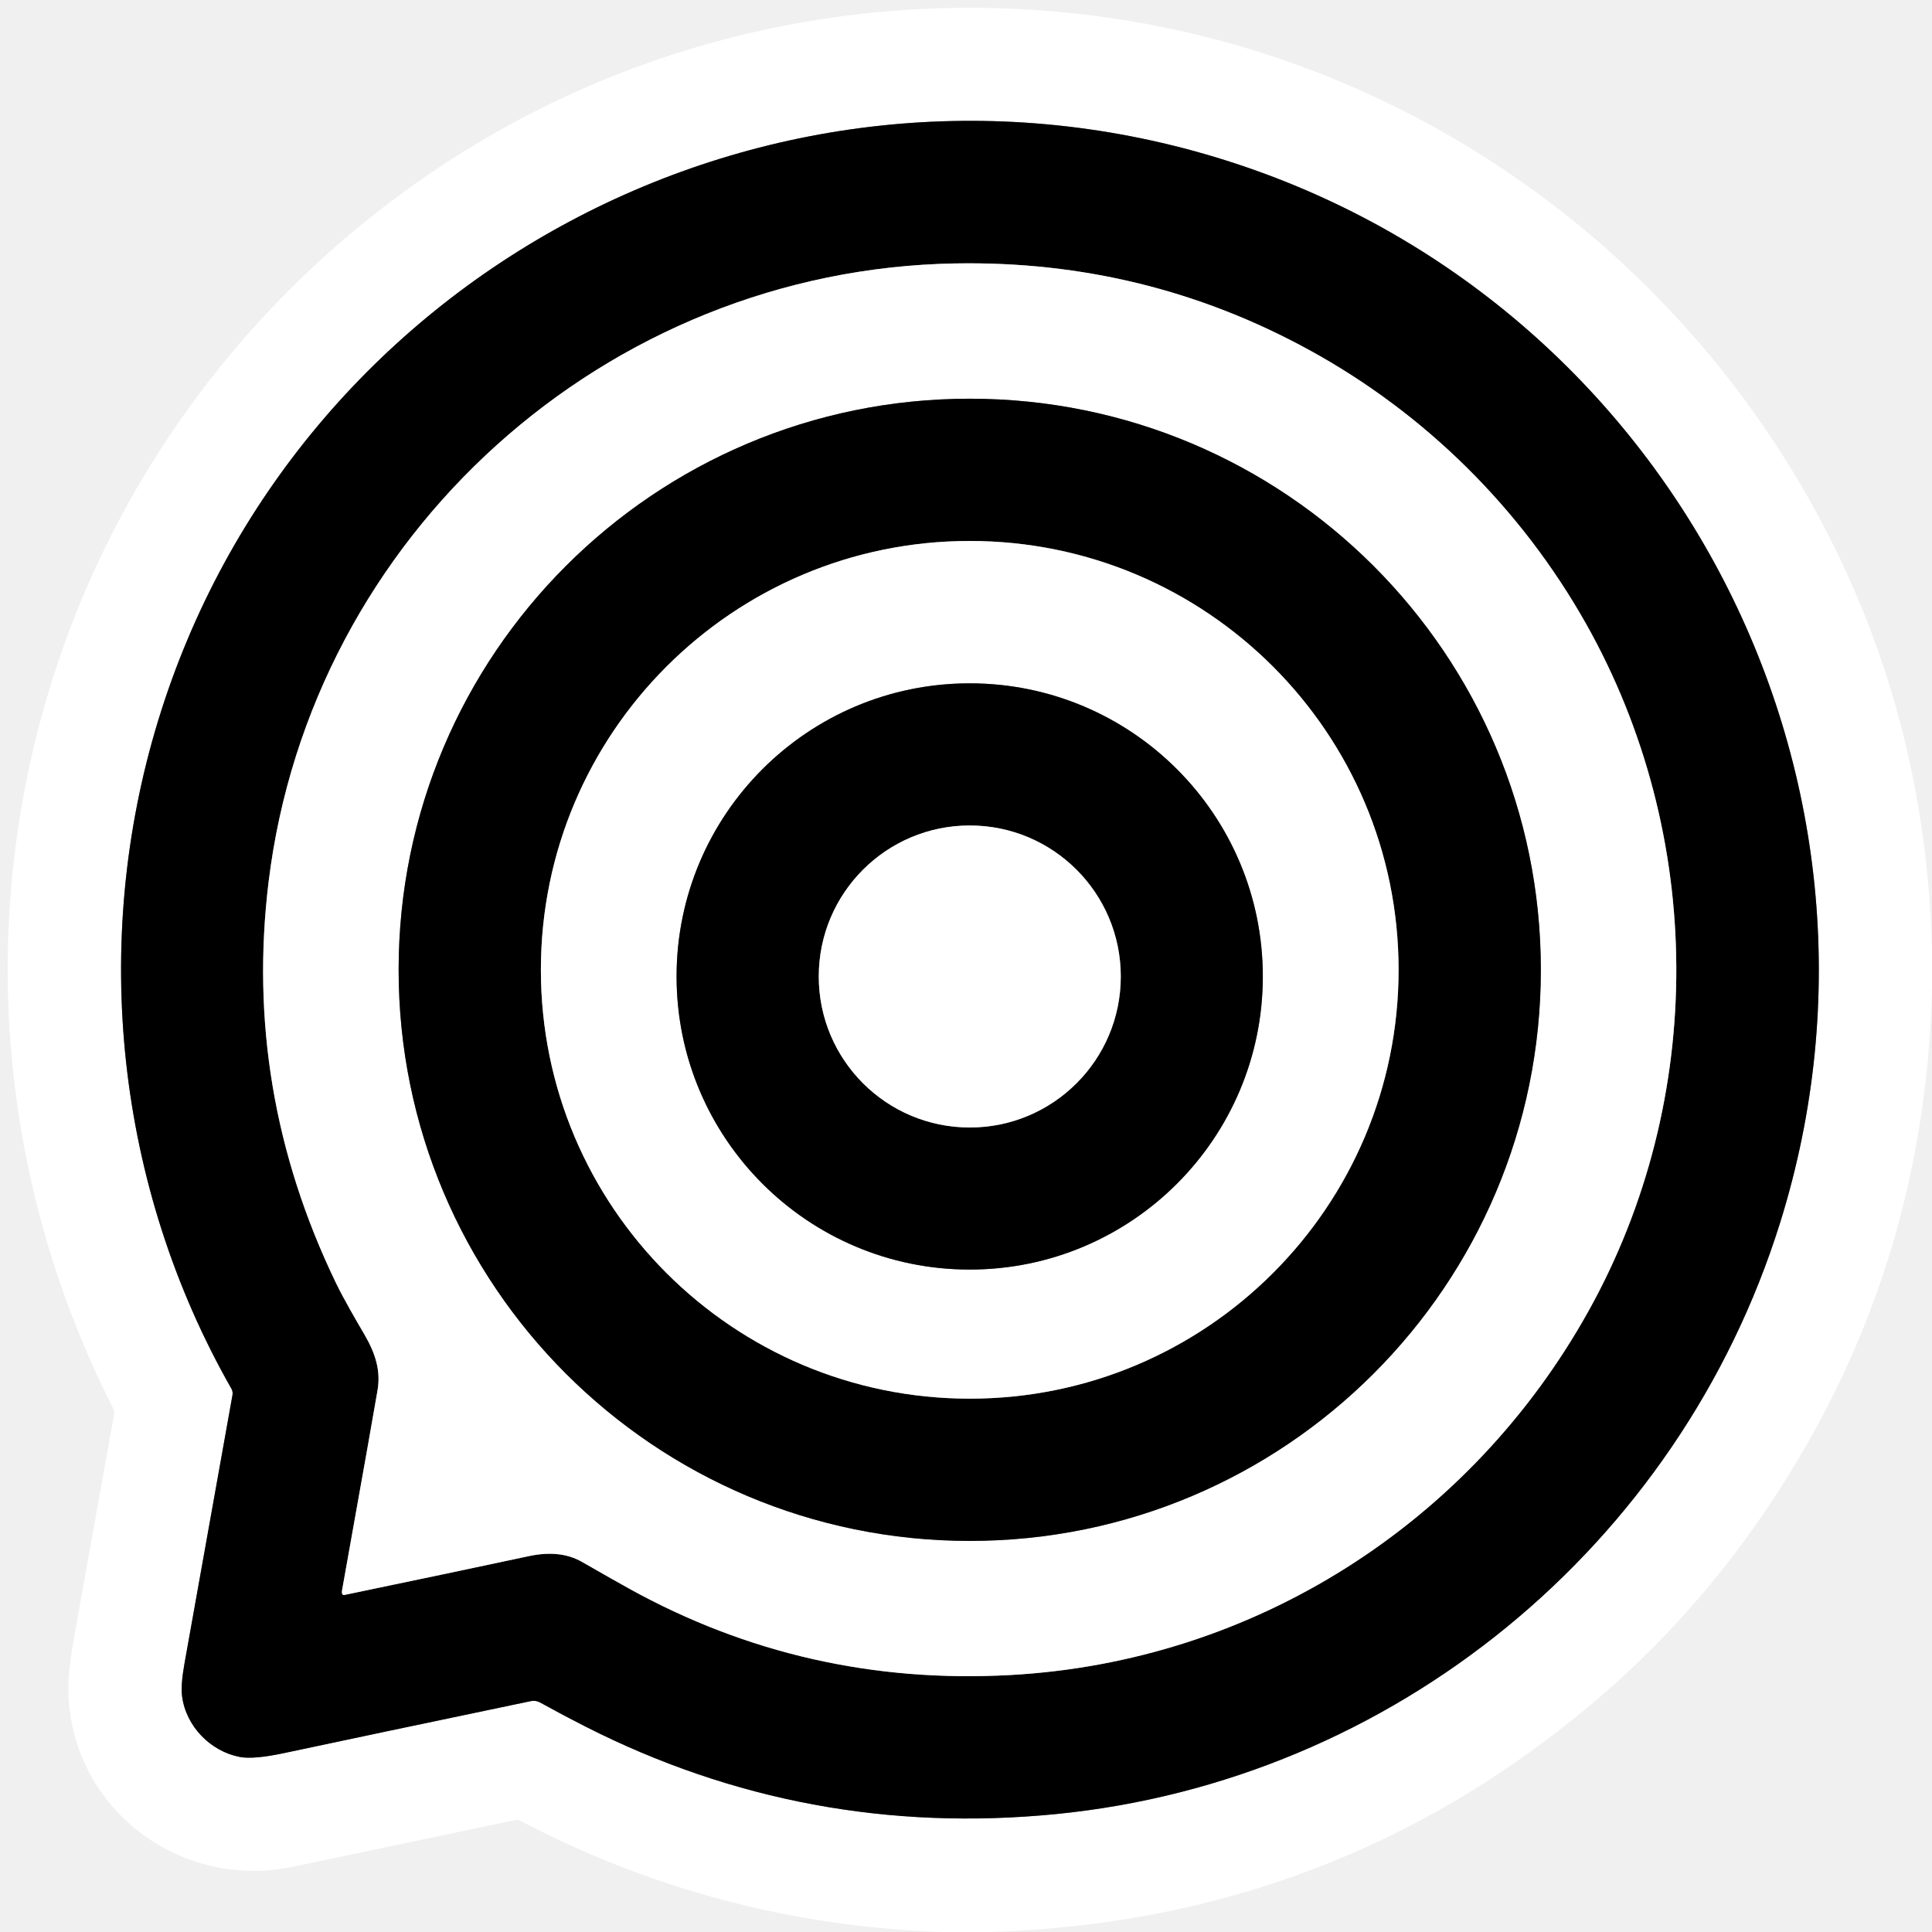
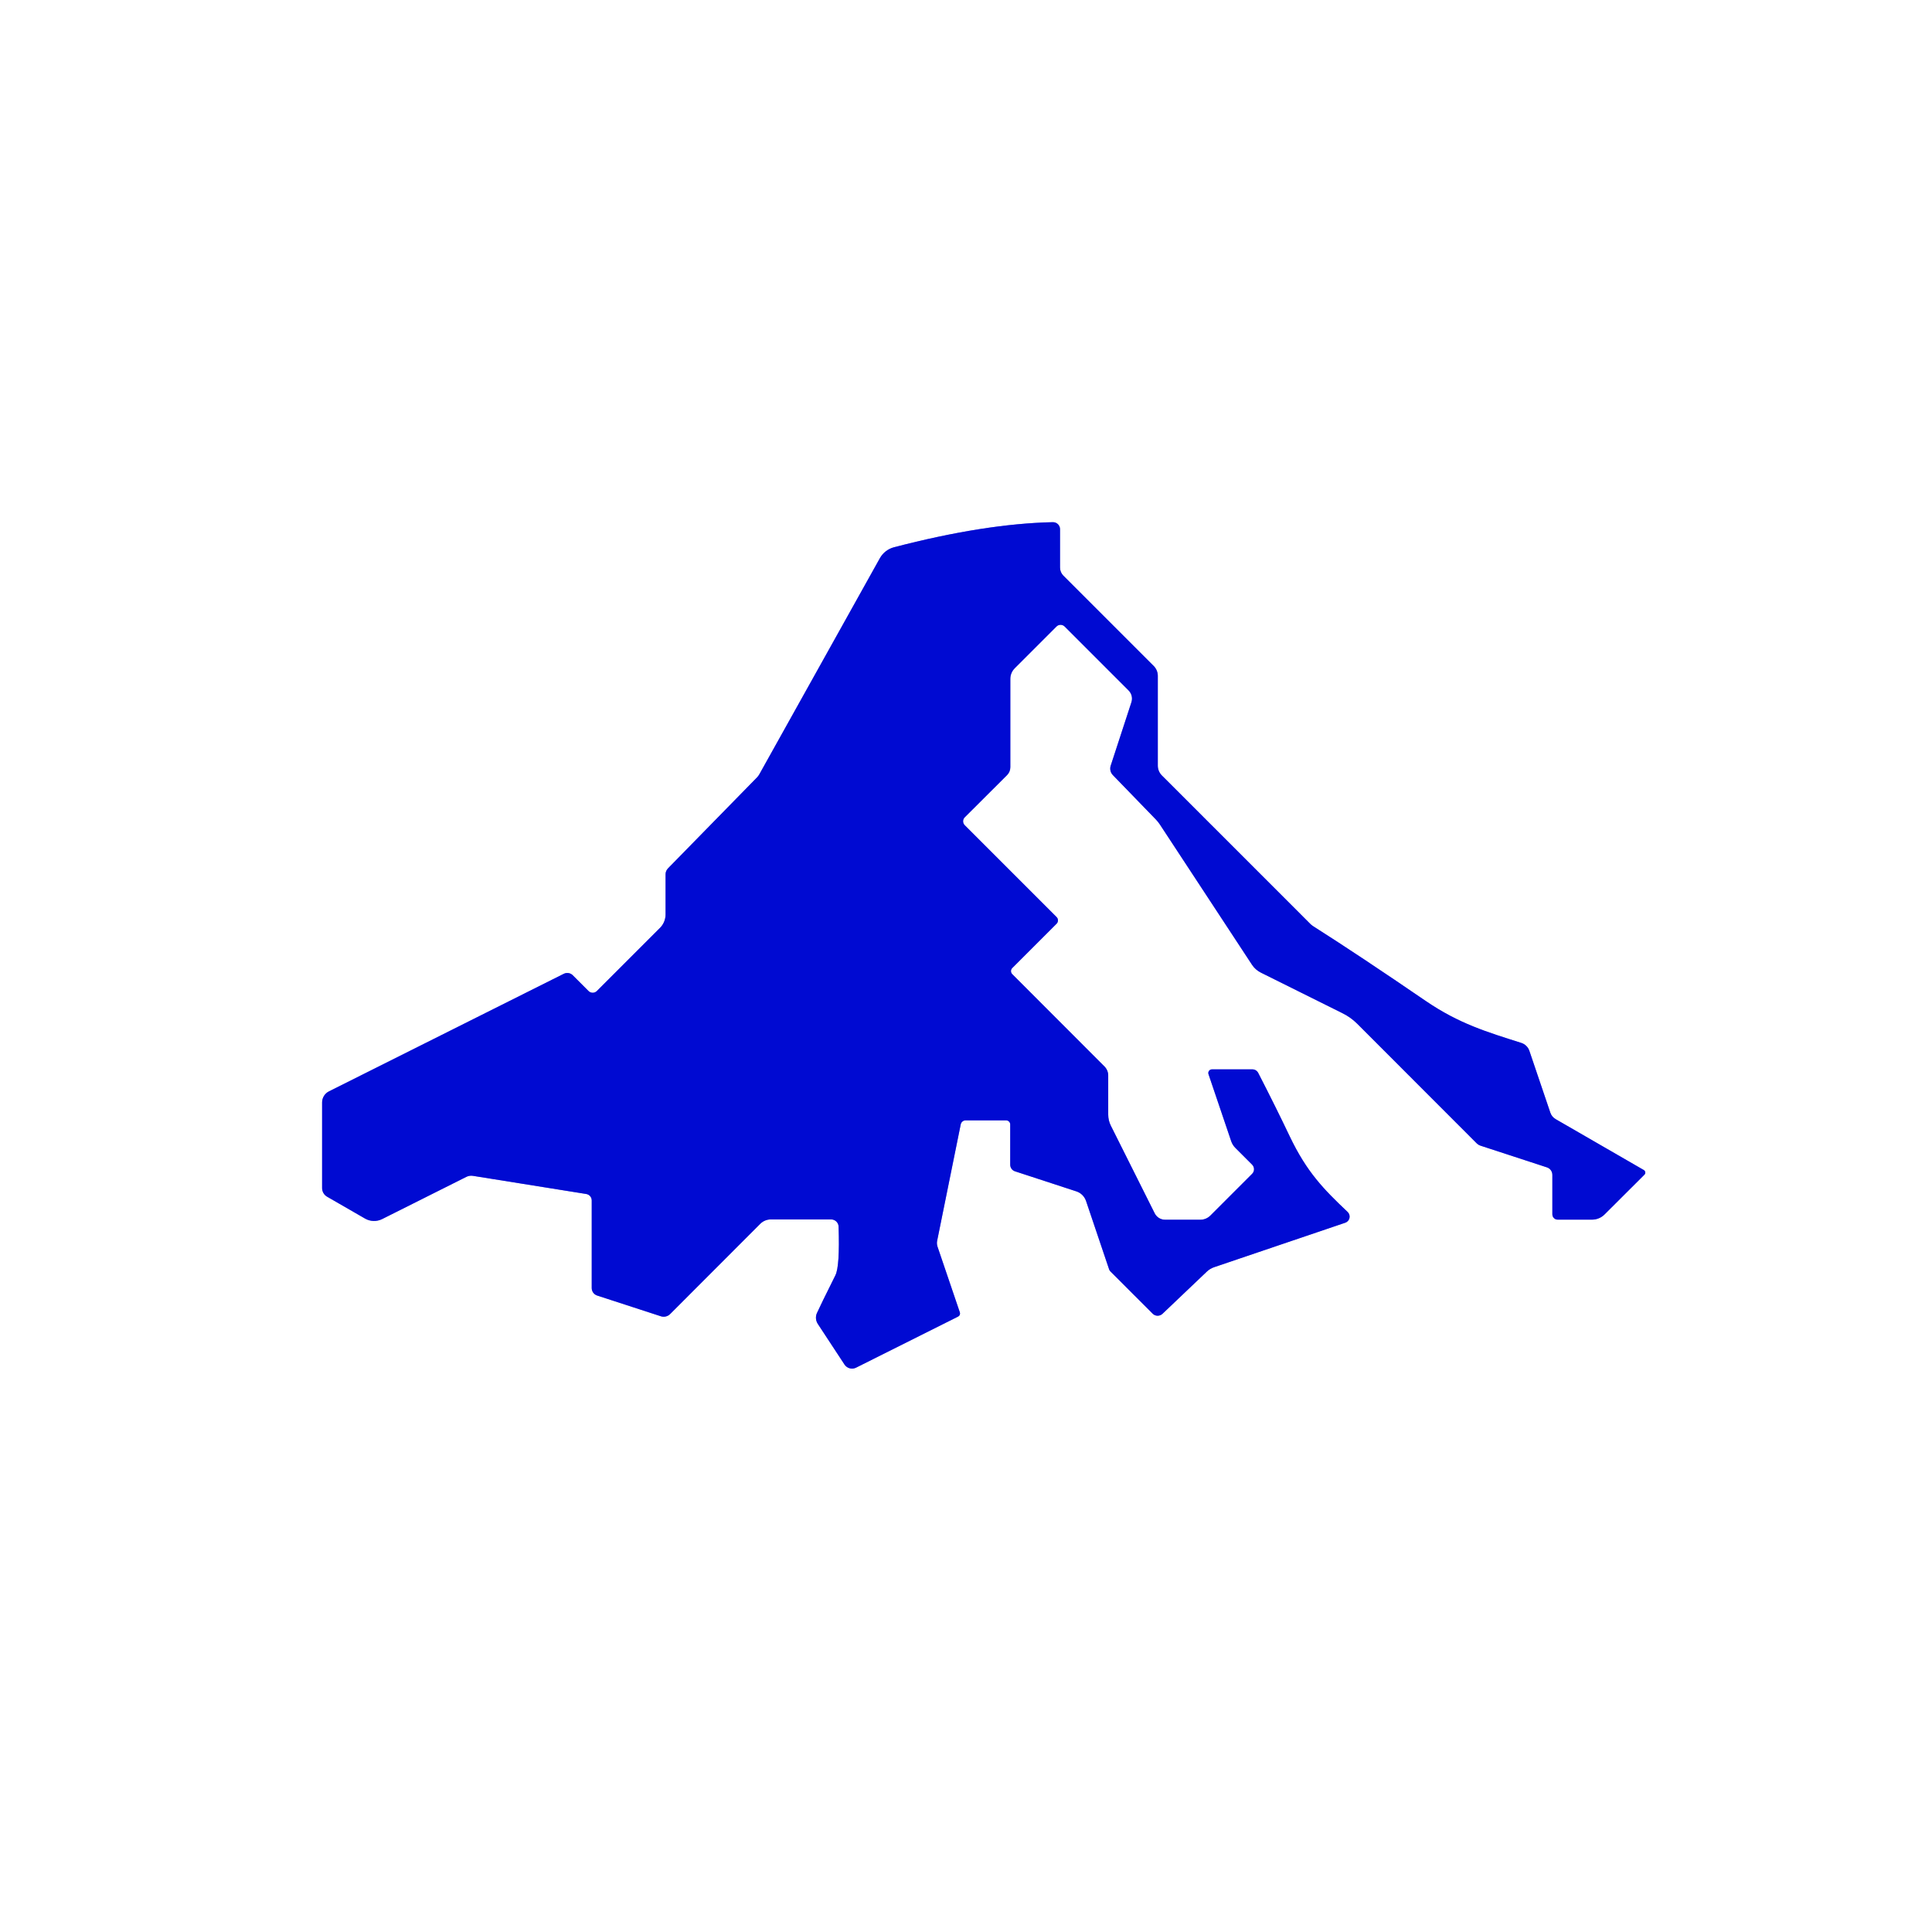
- <svg xmlns="http://www.w3.org/2000/svg" version="1.1" viewBox="0.00 0.00 512.00 512.00" width="128" height="128">
-   <g stroke-width="2.00" fill="none" stroke-linecap="butt">
-     <path stroke="#808080" vector-effect="non-scaling-stroke" d="   M 61.32 368.01   A 2.53 2.51 -55.0 0 1 61.61 369.70   Q 53.75 413.73 48.86 441.02   Q 47.87 446.59 48.25 449.51   C 49.30 457.56 55.80 464.08 63.47 465.60   Q 67.14 466.33 75.41 464.56   Q 95.51 460.26 140.69 450.81   A 3.52 3.49 -36.3 0 1 143.11 451.17   Q 149.43 454.66 155.13 457.55   Q 213.67 487.27 279.82 480.75   C 369.26 471.93 444.97 409.70 471.74 324.06   C 509.07 204.63 441.33 77.57 321.95 41.61   C 203.48 5.94 78.02 72.94 41.93 190.91   C 23.90 249.84 30.79 314.44 61.32 368.01" />
-     <path stroke="#808080" vector-effect="non-scaling-stroke" d="   M 90.69 422.40   A 0.48 0.48 0.0 0 0 91.22 422.69   Q 119.31 416.85 140.15 412.39   Q 148.45 410.61 154.20 413.90   Q 163.30 419.11 166.69 420.98   Q 213.46 446.89 267.76 443.90   C 332.40 440.34 389.63 403.67 420.90 347.57   C 452.41 291.03 451.84 221.19 420.27 165.22   C 403.11 134.82 377.76 109.63 346.96 92.76   Q 303.47 68.94 253.22 69.81   C 160.53 71.41 82.44 141.88 71.19 233.64   Q 64.41 288.96 89.01 339.95   C 91.15 344.39 94.50 350.09 96.61 353.71   C 99.58 358.81 100.88 363.30 100.08 368.28   Q 99.45 372.23 90.64 421.49   Q 90.54 422.03 90.69 422.40" />
-     <path stroke="#808080" vector-effect="non-scaling-stroke" d="   M 408.34 257.01   A 151.35 151.35 0.0 0 0 256.99 105.66   A 151.35 151.35 0.0 0 0 105.64 257.01   A 151.35 151.35 0.0 0 0 256.99 408.36   A 151.35 151.35 0.0 0 0 408.34 257.01" />
-     <path stroke="#808080" vector-effect="non-scaling-stroke" d="   M 370.64 257.01   A 113.65 113.65 0.0 0 0 256.99 143.36   A 113.65 113.65 0.0 0 0 143.34 257.01   A 113.65 113.65 0.0 0 0 256.99 370.66   A 113.65 113.65 0.0 0 0 370.64 257.01" />
-     <path stroke="#808080" vector-effect="non-scaling-stroke" d="   M 334.66 258.77   A 77.68 77.68 0.0 0 0 256.98 181.09   A 77.68 77.68 0.0 0 0 179.30 258.77   A 77.68 77.68 0.0 0 0 256.98 336.45   A 77.68 77.68 0.0 0 0 334.66 258.77" />
-     <path stroke="#808080" vector-effect="non-scaling-stroke" d="   M 297.02 258.78   A 40.02 40.02 0.0 0 0 257.00 218.76   A 40.02 40.02 0.0 0 0 216.98 258.78   A 40.02 40.02 0.0 0 0 257.00 298.80   A 40.02 40.02 0.0 0 0 297.02 258.78" />
-   </g>
-   <path fill="#ffffff" d="   M 512.00 251.75   L 512.00 262.17   Q 510.38 325.87 480.61 379.61   Q 457.18 421.90 421.54 451.80   Q 353.14 509.17 262.30 512.00   L 249.38 512.00   Q 190.11 509.90 137.81 482.49   A 1.78 1.75 -36.3 0 0 136.62 482.32   Q 77.73 494.69 77.27 494.78   C 47.20 500.87 18.43 478.81 18.09 447.58   Q 18.04 442.77 19.98 431.97   Q 26.77 394.14 30.20 375.00   A 3.00 2.96 -53.6 0 0 29.93 373.12   C -2.79 308.65 -6.95 233.84 18.68 166.29   C 40.72 108.23 83.87 59.77 139.39 30.75   C 188.75 4.95 245.60 -3.64 300.55 5.77   C 377.67 18.98 444.01 67.32 481.31 135.70   Q 510.41 189.06 512.00 251.75   Z   M 61.32 368.01   A 2.53 2.51 -55.0 0 1 61.61 369.70   Q 53.75 413.73 48.86 441.02   Q 47.87 446.59 48.25 449.51   C 49.30 457.56 55.80 464.08 63.47 465.60   Q 67.14 466.33 75.41 464.56   Q 95.51 460.26 140.69 450.81   A 3.52 3.49 -36.3 0 1 143.11 451.17   Q 149.43 454.66 155.13 457.55   Q 213.67 487.27 279.82 480.75   C 369.26 471.93 444.97 409.70 471.74 324.06   C 509.07 204.63 441.33 77.57 321.95 41.61   C 203.48 5.94 78.02 72.94 41.93 190.91   C 23.90 249.84 30.79 314.44 61.32 368.01   Z" />
-   <path fill="#000000" d="   M 61.32 368.01   C 30.79 314.44 23.90 249.84 41.93 190.91   C 78.02 72.94 203.48 5.94 321.95 41.61   C 441.33 77.57 509.07 204.63 471.74 324.06   C 444.97 409.70 369.26 471.93 279.82 480.75   Q 213.67 487.27 155.13 457.55   Q 149.43 454.66 143.11 451.17   A 3.52 3.49 -36.3 0 0 140.69 450.81   Q 95.51 460.26 75.41 464.56   Q 67.14 466.33 63.47 465.60   C 55.80 464.08 49.30 457.56 48.25 449.51   Q 47.87 446.59 48.86 441.02   Q 53.75 413.73 61.61 369.70   A 2.53 2.51 -55.0 0 0 61.32 368.01   Z   M 90.69 422.40   A 0.48 0.48 0.0 0 0 91.22 422.69   Q 119.31 416.85 140.15 412.39   Q 148.45 410.61 154.20 413.90   Q 163.30 419.11 166.69 420.98   Q 213.46 446.89 267.76 443.90   C 332.40 440.34 389.63 403.67 420.90 347.57   C 452.41 291.03 451.84 221.19 420.27 165.22   C 403.11 134.82 377.76 109.63 346.96 92.76   Q 303.47 68.94 253.22 69.81   C 160.53 71.41 82.44 141.88 71.19 233.64   Q 64.41 288.96 89.01 339.95   C 91.15 344.39 94.50 350.09 96.61 353.71   C 99.58 358.81 100.88 363.30 100.08 368.28   Q 99.45 372.23 90.64 421.49   Q 90.54 422.03 90.69 422.40   Z" />
-   <path fill="#ffffff" d="   M 90.69 422.40   Q 90.54 422.03 90.64 421.49   Q 99.45 372.23 100.08 368.28   C 100.88 363.30 99.58 358.81 96.61 353.71   C 94.50 350.09 91.15 344.39 89.01 339.95   Q 64.41 288.96 71.19 233.64   C 82.44 141.88 160.53 71.41 253.22 69.81   Q 303.47 68.94 346.96 92.76   C 377.76 109.63 403.11 134.82 420.27 165.22   C 451.84 221.19 452.41 291.03 420.90 347.57   C 389.63 403.67 332.40 440.34 267.76 443.90   Q 213.46 446.89 166.69 420.98   Q 163.30 419.11 154.20 413.90   Q 148.45 410.61 140.15 412.39   Q 119.31 416.85 91.22 422.69   A 0.48 0.48 0.0 0 1 90.69 422.40   Z   M 408.34 257.01   A 151.35 151.35 0.0 0 0 256.99 105.66   A 151.35 151.35 0.0 0 0 105.64 257.01   A 151.35 151.35 0.0 0 0 256.99 408.36   A 151.35 151.35 0.0 0 0 408.34 257.01   Z" />
-   <path fill="#000000" d="   M 408.34 257.01   A 151.35 151.35 0.0 0 1 256.99 408.36   A 151.35 151.35 0.0 0 1 105.64 257.01   A 151.35 151.35 0.0 0 1 256.99 105.66   A 151.35 151.35 0.0 0 1 408.34 257.01   Z   M 370.64 257.01   A 113.65 113.65 0.0 0 0 256.99 143.36   A 113.65 113.65 0.0 0 0 143.34 257.01   A 113.65 113.65 0.0 0 0 256.99 370.66   A 113.65 113.65 0.0 0 0 370.64 257.01   Z" />
-   <path fill="#ffffff" d="   M 370.64 257.01   A 113.65 113.65 0.0 0 1 256.99 370.66   A 113.65 113.65 0.0 0 1 143.34 257.01   A 113.65 113.65 0.0 0 1 256.99 143.36   A 113.65 113.65 0.0 0 1 370.64 257.01   Z   M 334.66 258.77   A 77.68 77.68 0.0 0 0 256.98 181.09   A 77.68 77.68 0.0 0 0 179.30 258.77   A 77.68 77.68 0.0 0 0 256.98 336.45   A 77.68 77.68 0.0 0 0 334.66 258.77   Z" />
-   <path fill="#000000" d="   M 334.66 258.77   A 77.68 77.68 0.0 0 1 256.98 336.45   A 77.68 77.68 0.0 0 1 179.30 258.77   A 77.68 77.68 0.0 0 1 256.98 181.09   A 77.68 77.68 0.0 0 1 334.66 258.77   Z   M 297.02 258.78   A 40.02 40.02 0.0 0 0 257.00 218.76   A 40.02 40.02 0.0 0 0 216.98 258.78   A 40.02 40.02 0.0 0 0 257.00 298.80   A 40.02 40.02 0.0 0 0 297.02 258.78   Z" />
-   <circle fill="#ffffff" cx="257.00" cy="258.78" r="40.02" />
+ <svg xmlns="http://www.w3.org/2000/svg" version="1.1" viewBox="0.00 0.00 180.00 180.00" width="128" height="128">
+   <path stroke="#8085e9" stroke-width="2.00" fill="none" stroke-linecap="butt" vector-effect="non-scaling-stroke" d="   M 55.13 111.84   L 55.13 120.01   A 0.74 0.73 9.5 0 0 55.63 120.70   L 61.56 122.63   A 0.85 0.84 31.8 0 0 62.43 122.43   L 70.83 114.02   A 1.40 1.40 0.0 0 1 71.82 113.61   L 77.43 113.61   A 0.70 0.69 -0.8 0 1 78.13 114.28   Q 78.25 117.99 77.83 118.82   Q 76.42 121.65 76.11 122.34   A 1.06 1.05 40.6 0 0 76.19 123.34   L 78.68 127.13   A 0.84 0.84 0.0 0 0 79.76 127.42   L 89.27 122.66   A 0.32 0.32 0.0 0 0 89.43 122.28   L 87.34 116.13   A 1.11 1.04 43.3 0 1 87.31 115.61   L 89.51 104.75   A 0.47 0.47 0.0 0 1 89.97 104.38   L 93.73 104.38   A 0.39 0.38 0.0 0 1 94.12 104.76   L 94.12 108.51   A 0.65 0.64 -81.5 0 0 94.57 109.13   L 100.29 111.00   A 1.42 1.41 89.5 0 1 101.18 111.88   L 103.34 118.28   A 0.57 0.50 14.9 0 0 103.46 118.46   L 107.39 122.39   A 0.66 0.65 -44.1 0 0 108.31 122.40   L 112.43 118.48   A 1.84 1.83 -75.7 0 1 113.15 118.05   L 125.33 113.92   A 0.60 0.60 0.0 0 0 125.55 112.91   C 123.32 110.80 121.75 109.20 120.16 105.87   Q 118.88 103.18 117.23 99.97   A 0.62 0.60 76.3 0 0 116.69 99.63   L 112.91 99.63   A 0.34 0.34 0.0 0 0 112.59 100.07   L 114.71 106.33   A 1.68 1.56 14.9 0 0 115.10 106.95   L 116.66 108.51   A 0.61 0.60 45.3 0 1 116.66 109.36   L 112.77 113.25   A 1.33 1.33 0.0 0 1 111.83 113.64   L 108.55 113.64   A 1.09 1.08 76.7 0 1 107.58 113.04   L 103.49 104.87   A 2.30 2.26 -58.6 0 1 103.25 103.85   L 103.25 100.20   A 1.20 1.18 22.8 0 0 102.90 99.36   L 94.31 90.76   A 0.40 0.40 0.0 0 1 94.31 90.19   L 98.44 86.06   A 0.44 0.44 0.0 0 0 98.44 85.44   L 89.88 76.88   A 0.52 0.52 0.0 0 1 89.88 76.15   L 93.83 72.21   A 1.04 1.02 67.9 0 0 94.13 71.48   L 94.13 63.25   A 1.40 1.40 0.0 0 1 94.54 62.26   L 98.43 58.37   A 0.54 0.54 0.0 0 1 99.19 58.37   L 105.15 64.33   A 1.08 1.07 31.7 0 1 105.41 65.43   L 103.48 71.34   A 0.88 0.86 -58.5 0 0 103.68 72.21   L 107.71 76.37   A 3.55 2.74 89.2 0 1 108.06 76.81   L 116.65 89.89   A 2.20 2.06 -1.8 0 0 117.48 90.62   L 125.04 94.38   A 5.15 5.15 0.0 0 1 126.45 95.38   L 137.57 106.51   A 0.96 0.96 0.0 0 0 137.97 106.75   L 144.12 108.76   A 0.74 0.73 -81.4 0 1 144.63 109.46   L 144.63 113.13   A 0.50 0.49 90.0 0 0 145.12 113.63   L 148.33 113.63   A 1.64 1.64 0.0 0 0 149.49 113.15   L 153.21 109.44   A 0.28 0.27 37.5 0 0 153.15 109.01   L 144.94 104.27   A 1.10 1.08 6.1 0 1 144.44 103.66   L 142.49 97.91   A 1.18 1.17 -0.4 0 0 141.72 97.16   C 138.54 96.15 135.95 95.38 132.85 93.27   Q 126.64 89.02 122.31 86.27   A 1.73 1.38 25.8 0 1 122.12 86.12   L 108.25 72.25   A 1.30 1.30 0.0 0 1 107.87 71.33   L 107.87 62.97   A 1.30 1.30 0.0 0 0 107.49 62.05   L 99.06 53.62   A 1.07 1.06 23.1 0 1 98.76 52.88   L 98.76 49.30   A 0.66 0.65 -0.4 0 0 98.09 48.65   Q 91.72 48.79 83.28 50.99   A 2.13 2.12 -82.6 0 0 81.98 52.00   L 70.74 72.15   A 1.34 1.33 -8.0 0 1 70.52 72.44   L 62.24 80.90   A 0.79 0.77 -23.0 0 0 62.01 81.45   L 62.01 85.19   A 1.79 1.77 67.7 0 1 61.49 86.45   L 55.61 92.33   A 0.55 0.55 0.0 0 1 54.83 92.33   L 53.36 90.86   A 0.73 0.72 -35.9 0 0 52.52 90.73   L 30.65 101.68   A 1.16 1.15 -13.4 0 0 30.01 102.71   L 30.01 110.69   A 0.93 0.93 0.0 0 0 30.47 111.49   L 34.01 113.53   A 1.69 1.68 -43.1 0 0 35.60 113.58   L 43.46 109.64   A 1.03 0.99 -52.3 0 1 44.06 109.55   L 54.61 111.24   A 0.61 0.61 0.0 0 1 55.13 111.84" />
+   <path fill="#ffffff" d="   M 180.00 0.00   L 180.00 180.00   L 0.00 180.00   L 0.00 0.00   L 180.00 0.00   Z   M 55.13 111.84   L 55.13 120.01   A 0.74 0.73 9.5 0 0 55.63 120.70   L 61.56 122.63   A 0.85 0.84 31.8 0 0 62.43 122.43   L 70.83 114.02   A 1.40 1.40 0.0 0 1 71.82 113.61   L 77.43 113.61   A 0.70 0.69 -0.8 0 1 78.13 114.28   Q 78.25 117.99 77.83 118.82   Q 76.42 121.65 76.11 122.34   A 1.06 1.05 40.6 0 0 76.19 123.34   L 78.68 127.13   A 0.84 0.84 0.0 0 0 79.76 127.42   L 89.27 122.66   A 0.32 0.32 0.0 0 0 89.43 122.28   L 87.34 116.13   A 1.11 1.04 43.3 0 1 87.31 115.61   L 89.51 104.75   A 0.47 0.47 0.0 0 1 89.97 104.38   L 93.73 104.38   A 0.39 0.38 0.0 0 1 94.12 104.76   L 94.12 108.51   A 0.65 0.64 -81.5 0 0 94.57 109.13   L 100.29 111.00   A 1.42 1.41 89.5 0 1 101.18 111.88   L 103.34 118.28   A 0.57 0.50 14.9 0 0 103.46 118.46   L 107.39 122.39   A 0.66 0.65 -44.1 0 0 108.31 122.40   L 112.43 118.48   A 1.84 1.83 -75.7 0 1 113.15 118.05   L 125.33 113.92   A 0.60 0.60 0.0 0 0 125.55 112.91   C 123.32 110.80 121.75 109.20 120.16 105.87   Q 118.88 103.18 117.23 99.97   A 0.62 0.60 76.3 0 0 116.69 99.63   L 112.91 99.63   A 0.34 0.34 0.0 0 0 112.59 100.07   L 114.71 106.33   A 1.68 1.56 14.9 0 0 115.10 106.95   L 116.66 108.51   A 0.61 0.60 45.3 0 1 116.66 109.36   L 112.77 113.25   A 1.33 1.33 0.0 0 1 111.83 113.64   L 108.55 113.64   A 1.09 1.08 76.7 0 1 107.58 113.04   L 103.49 104.87   A 2.30 2.26 -58.6 0 1 103.25 103.85   L 103.25 100.20   A 1.20 1.18 22.8 0 0 102.90 99.36   L 94.31 90.76   A 0.40 0.40 0.0 0 1 94.31 90.19   L 98.44 86.06   A 0.44 0.44 0.0 0 0 98.44 85.44   L 89.88 76.88   A 0.52 0.52 0.0 0 1 89.88 76.15   L 93.83 72.21   A 1.04 1.02 67.9 0 0 94.13 71.48   L 94.13 63.25   A 1.40 1.40 0.0 0 1 94.54 62.26   L 98.43 58.37   A 0.54 0.54 0.0 0 1 99.19 58.37   L 105.15 64.33   A 1.08 1.07 31.7 0 1 105.41 65.43   L 103.48 71.34   A 0.88 0.86 -58.5 0 0 103.68 72.21   L 107.71 76.37   A 3.55 2.74 89.2 0 1 108.06 76.81   L 116.65 89.89   A 2.20 2.06 -1.8 0 0 117.48 90.62   L 125.04 94.38   A 5.15 5.15 0.0 0 1 126.45 95.38   L 137.57 106.51   A 0.96 0.96 0.0 0 0 137.97 106.75   L 144.12 108.76   A 0.74 0.73 -81.4 0 1 144.63 109.46   L 144.63 113.13   A 0.50 0.49 90.0 0 0 145.12 113.63   L 148.33 113.63   A 1.64 1.64 0.0 0 0 149.49 113.15   L 153.21 109.44   A 0.28 0.27 37.5 0 0 153.15 109.01   L 144.94 104.27   A 1.10 1.08 6.1 0 1 144.44 103.66   L 142.49 97.91   A 1.18 1.17 -0.4 0 0 141.72 97.16   C 138.54 96.15 135.95 95.38 132.85 93.27   Q 126.64 89.02 122.31 86.27   A 1.73 1.38 25.8 0 1 122.12 86.12   L 108.25 72.25   A 1.30 1.30 0.0 0 1 107.87 71.33   L 107.87 62.97   A 1.30 1.30 0.0 0 0 107.49 62.05   L 99.06 53.62   A 1.07 1.06 23.1 0 1 98.76 52.88   L 98.76 49.30   A 0.66 0.65 -0.4 0 0 98.09 48.65   Q 91.72 48.79 83.28 50.99   A 2.13 2.12 -82.6 0 0 81.98 52.00   L 70.74 72.15   A 1.34 1.33 -8.0 0 1 70.52 72.44   L 62.24 80.90   A 0.79 0.77 -23.0 0 0 62.01 81.45   L 62.01 85.19   A 1.79 1.77 67.7 0 1 61.49 86.45   L 55.61 92.33   A 0.55 0.55 0.0 0 1 54.83 92.33   L 53.36 90.86   A 0.73 0.72 -35.9 0 0 52.52 90.73   L 30.65 101.68   A 1.16 1.15 -13.4 0 0 30.01 102.71   L 30.01 110.69   A 0.93 0.93 0.0 0 0 30.47 111.49   L 34.01 113.53   A 1.69 1.68 -43.1 0 0 35.60 113.58   L 43.46 109.64   A 1.03 0.99 -52.3 0 1 44.06 109.55   L 54.61 111.24   A 0.61 0.61 0.0 0 1 55.13 111.84   Z" />
+   <path fill="#000ad2" d="   M 54.61 111.24   L 44.06 109.55   A 1.03 0.99 -52.3 0 0 43.46 109.64   L 35.60 113.58   A 1.69 1.68 -43.1 0 1 34.01 113.53   L 30.47 111.49   A 0.93 0.93 0.0 0 1 30.01 110.69   L 30.01 102.71   A 1.16 1.15 -13.4 0 1 30.65 101.68   L 52.52 90.73   A 0.73 0.72 -35.9 0 1 53.36 90.86   L 54.83 92.33   A 0.55 0.55 0.0 0 0 55.61 92.33   L 61.49 86.45   A 1.79 1.77 67.7 0 0 62.01 85.19   L 62.01 81.45   A 0.79 0.77 -23.0 0 1 62.24 80.90   L 70.52 72.44   A 1.34 1.33 -8.0 0 0 70.74 72.15   L 81.98 52.00   A 2.13 2.12 -82.6 0 1 83.28 50.99   Q 91.72 48.79 98.09 48.65   A 0.66 0.65 -0.4 0 1 98.76 49.30   L 98.76 52.88   A 1.07 1.06 23.1 0 0 99.06 53.62   L 107.49 62.05   A 1.30 1.30 0.0 0 1 107.87 62.97   L 107.87 71.33   A 1.30 1.30 0.0 0 0 108.25 72.25   L 122.12 86.12   A 1.73 1.38 25.8 0 0 122.31 86.27   Q 126.64 89.02 132.85 93.27   C 135.95 95.38 138.54 96.15 141.72 97.16   A 1.18 1.17 -0.4 0 1 142.49 97.91   L 144.44 103.66   A 1.10 1.08 6.1 0 0 144.94 104.27   L 153.15 109.01   A 0.28 0.27 37.5 0 1 153.21 109.44   L 149.49 113.15   A 1.64 1.64 0.0 0 1 148.33 113.63   L 145.12 113.63   A 0.50 0.49 90.0 0 1 144.63 113.13   L 144.63 109.46   A 0.74 0.73 -81.4 0 0 144.12 108.76   L 137.97 106.75   A 0.96 0.96 0.0 0 1 137.57 106.51   L 126.45 95.38   A 5.15 5.15 0.0 0 0 125.04 94.38   L 117.48 90.62   A 2.20 2.06 -1.8 0 1 116.65 89.89   L 108.06 76.81   A 3.55 2.74 89.2 0 0 107.71 76.37   L 103.68 72.21   A 0.88 0.86 -58.5 0 1 103.48 71.34   L 105.41 65.43   A 1.08 1.07 31.7 0 0 105.15 64.33   L 99.19 58.37   A 0.54 0.54 0.0 0 0 98.43 58.37   L 94.54 62.26   A 1.40 1.40 0.0 0 0 94.13 63.25   L 94.13 71.48   A 1.04 1.02 67.9 0 1 93.83 72.21   L 89.88 76.15   A 0.52 0.52 0.0 0 0 89.88 76.88   L 98.44 85.44   A 0.44 0.44 0.0 0 1 98.44 86.06   L 94.31 90.19   A 0.40 0.40 0.0 0 0 94.31 90.76   L 102.90 99.36   A 1.20 1.18 22.8 0 1 103.25 100.20   L 103.25 103.85   A 2.30 2.26 -58.6 0 0 103.49 104.87   L 107.58 113.04   A 1.09 1.08 76.7 0 0 108.55 113.64   L 111.83 113.64   A 1.33 1.33 0.0 0 0 112.77 113.25   L 116.66 109.36   A 0.61 0.60 45.3 0 0 116.66 108.51   L 115.10 106.95   A 1.68 1.56 14.9 0 1 114.71 106.33   L 112.59 100.07   A 0.34 0.34 0.0 0 1 112.91 99.63   L 116.69 99.63   A 0.62 0.60 76.3 0 1 117.23 99.97   Q 118.88 103.18 120.16 105.87   C 121.75 109.20 123.32 110.80 125.55 112.91   A 0.60 0.60 0.0 0 1 125.33 113.92   L 113.15 118.05   A 1.84 1.83 -75.7 0 0 112.43 118.48   L 108.31 122.40   A 0.66 0.65 -44.1 0 1 107.39 122.39   L 103.46 118.46   A 0.57 0.50 14.9 0 1 103.34 118.28   L 101.18 111.88   A 1.42 1.41 89.5 0 0 100.29 111.00   L 94.57 109.13   A 0.65 0.64 -81.5 0 1 94.12 108.51   L 94.12 104.76   A 0.39 0.38 0.0 0 0 93.73 104.38   L 89.97 104.38   A 0.47 0.47 0.0 0 0 89.51 104.75   L 87.31 115.61   A 1.11 1.04 43.3 0 0 87.34 116.13   L 89.43 122.28   A 0.32 0.32 0.0 0 1 89.27 122.66   L 79.76 127.42   A 0.84 0.84 0.0 0 1 78.68 127.13   L 76.19 123.34   A 1.06 1.05 40.6 0 1 76.11 122.34   Q 76.42 121.65 77.83 118.82   Q 78.25 117.99 78.13 114.28   A 0.70 0.69 -0.8 0 0 77.43 113.61   L 71.82 113.61   A 1.40 1.40 0.0 0 0 70.83 114.02   L 62.43 122.43   A 0.85 0.84 31.8 0 1 61.56 122.63   L 55.63 120.70   A 0.74 0.73 9.5 0 1 55.13 120.01   L 55.13 111.84   A 0.61 0.61 0.0 0 0 54.61 111.24   Z" />
</svg>
